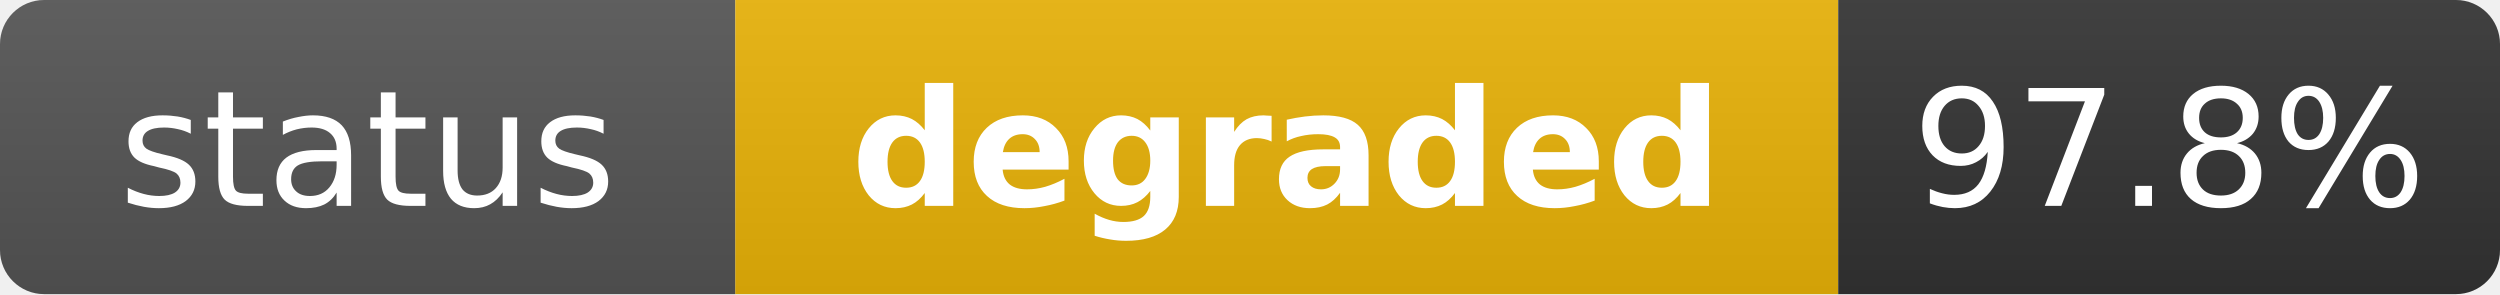
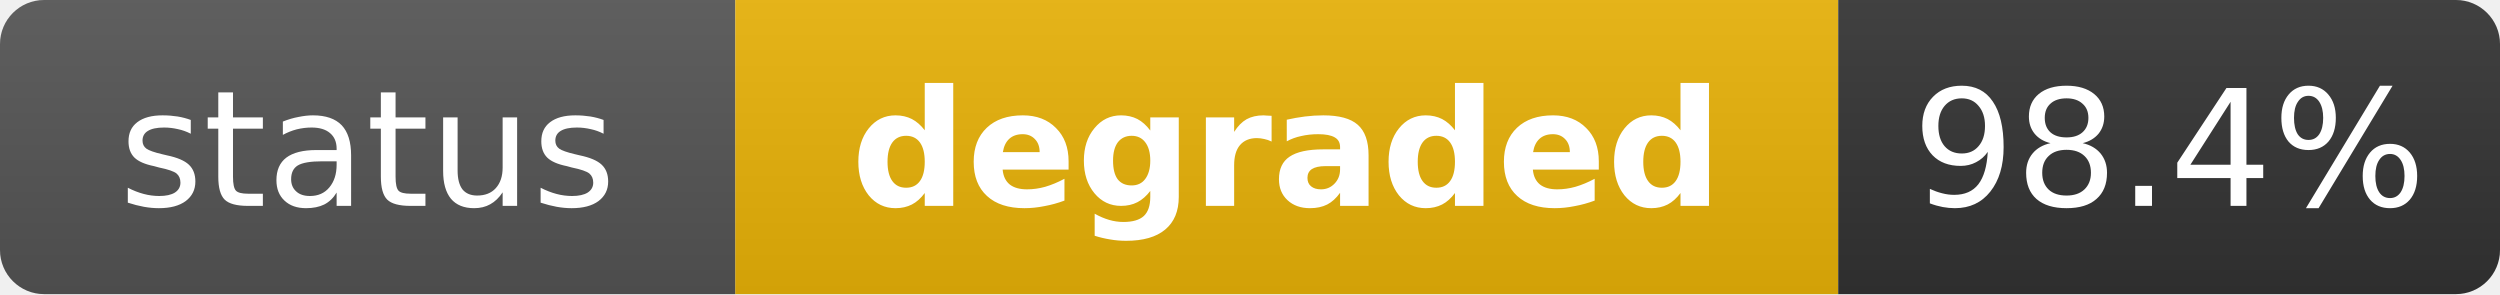
<svg xmlns="http://www.w3.org/2000/svg" width="170" height="20" role="img" aria-label="status: degraded">
  <linearGradient id="s" x2="0" y2="100%">
    <stop offset="0" stop-color="#bbb" stop-opacity=".1" />
    <stop offset="1" stop-opacity=".1" />
  </linearGradient>
  <clipPath id="r">
    <rect width="170" height="20" rx="3" fill="#fff" />
  </clipPath>
  <g clip-path="url(#r)">
    <rect width="50" height="20" fill="#555" />
    <rect x="50" width="75" height="20" fill="#eab308" />
    <rect x="125" width="45" height="20" fill="#333" />
    <rect width="170" height="20" fill="url(#s)" />
  </g>
  <g fill="#fff" text-anchor="middle" font-family="Verdana,Geneva,DejaVu Sans,sans-serif" text-rendering="geometricPrecision" font-size="11">
    <text x="25" y="14" fill="#fff">status</text>
    <text x="87.5" y="14" fill="#fff" font-weight="bold">degraded</text>
-     <text x="147.5" y="14" fill="#fff">97.8%</text>
+     <text x="147.5" y="14" fill="#fff">98.4%</text>
  </g>
</svg>
